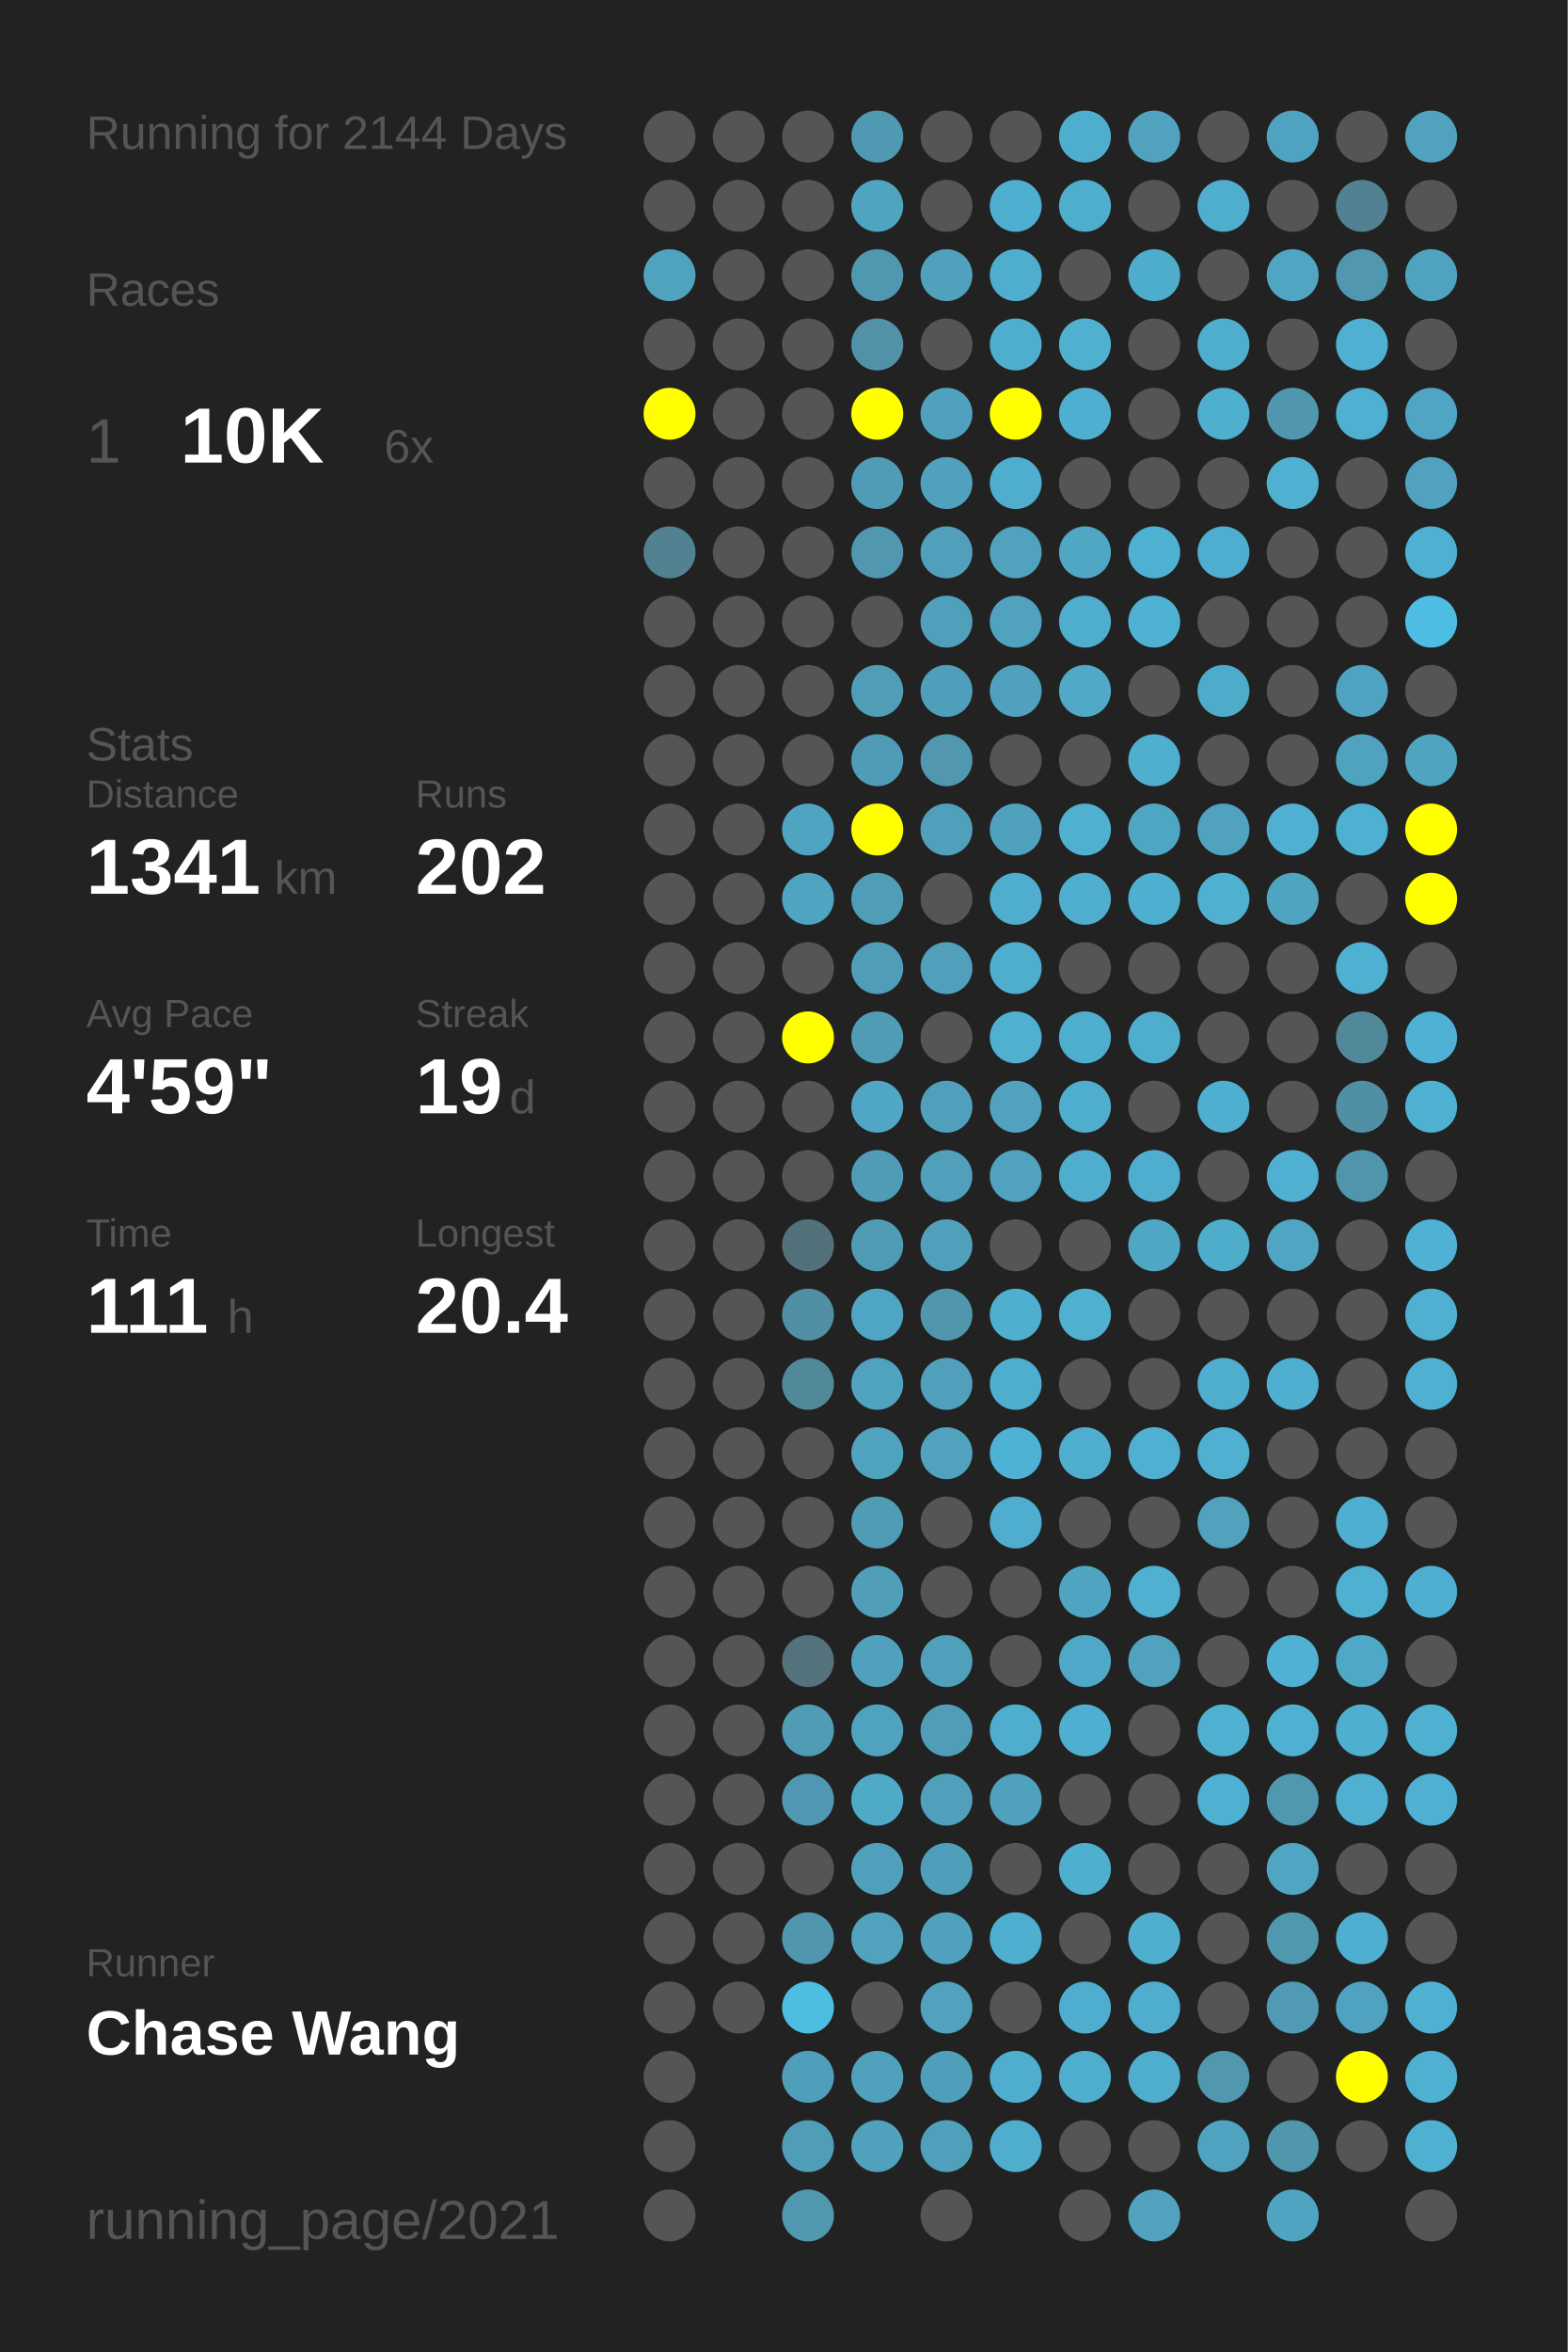
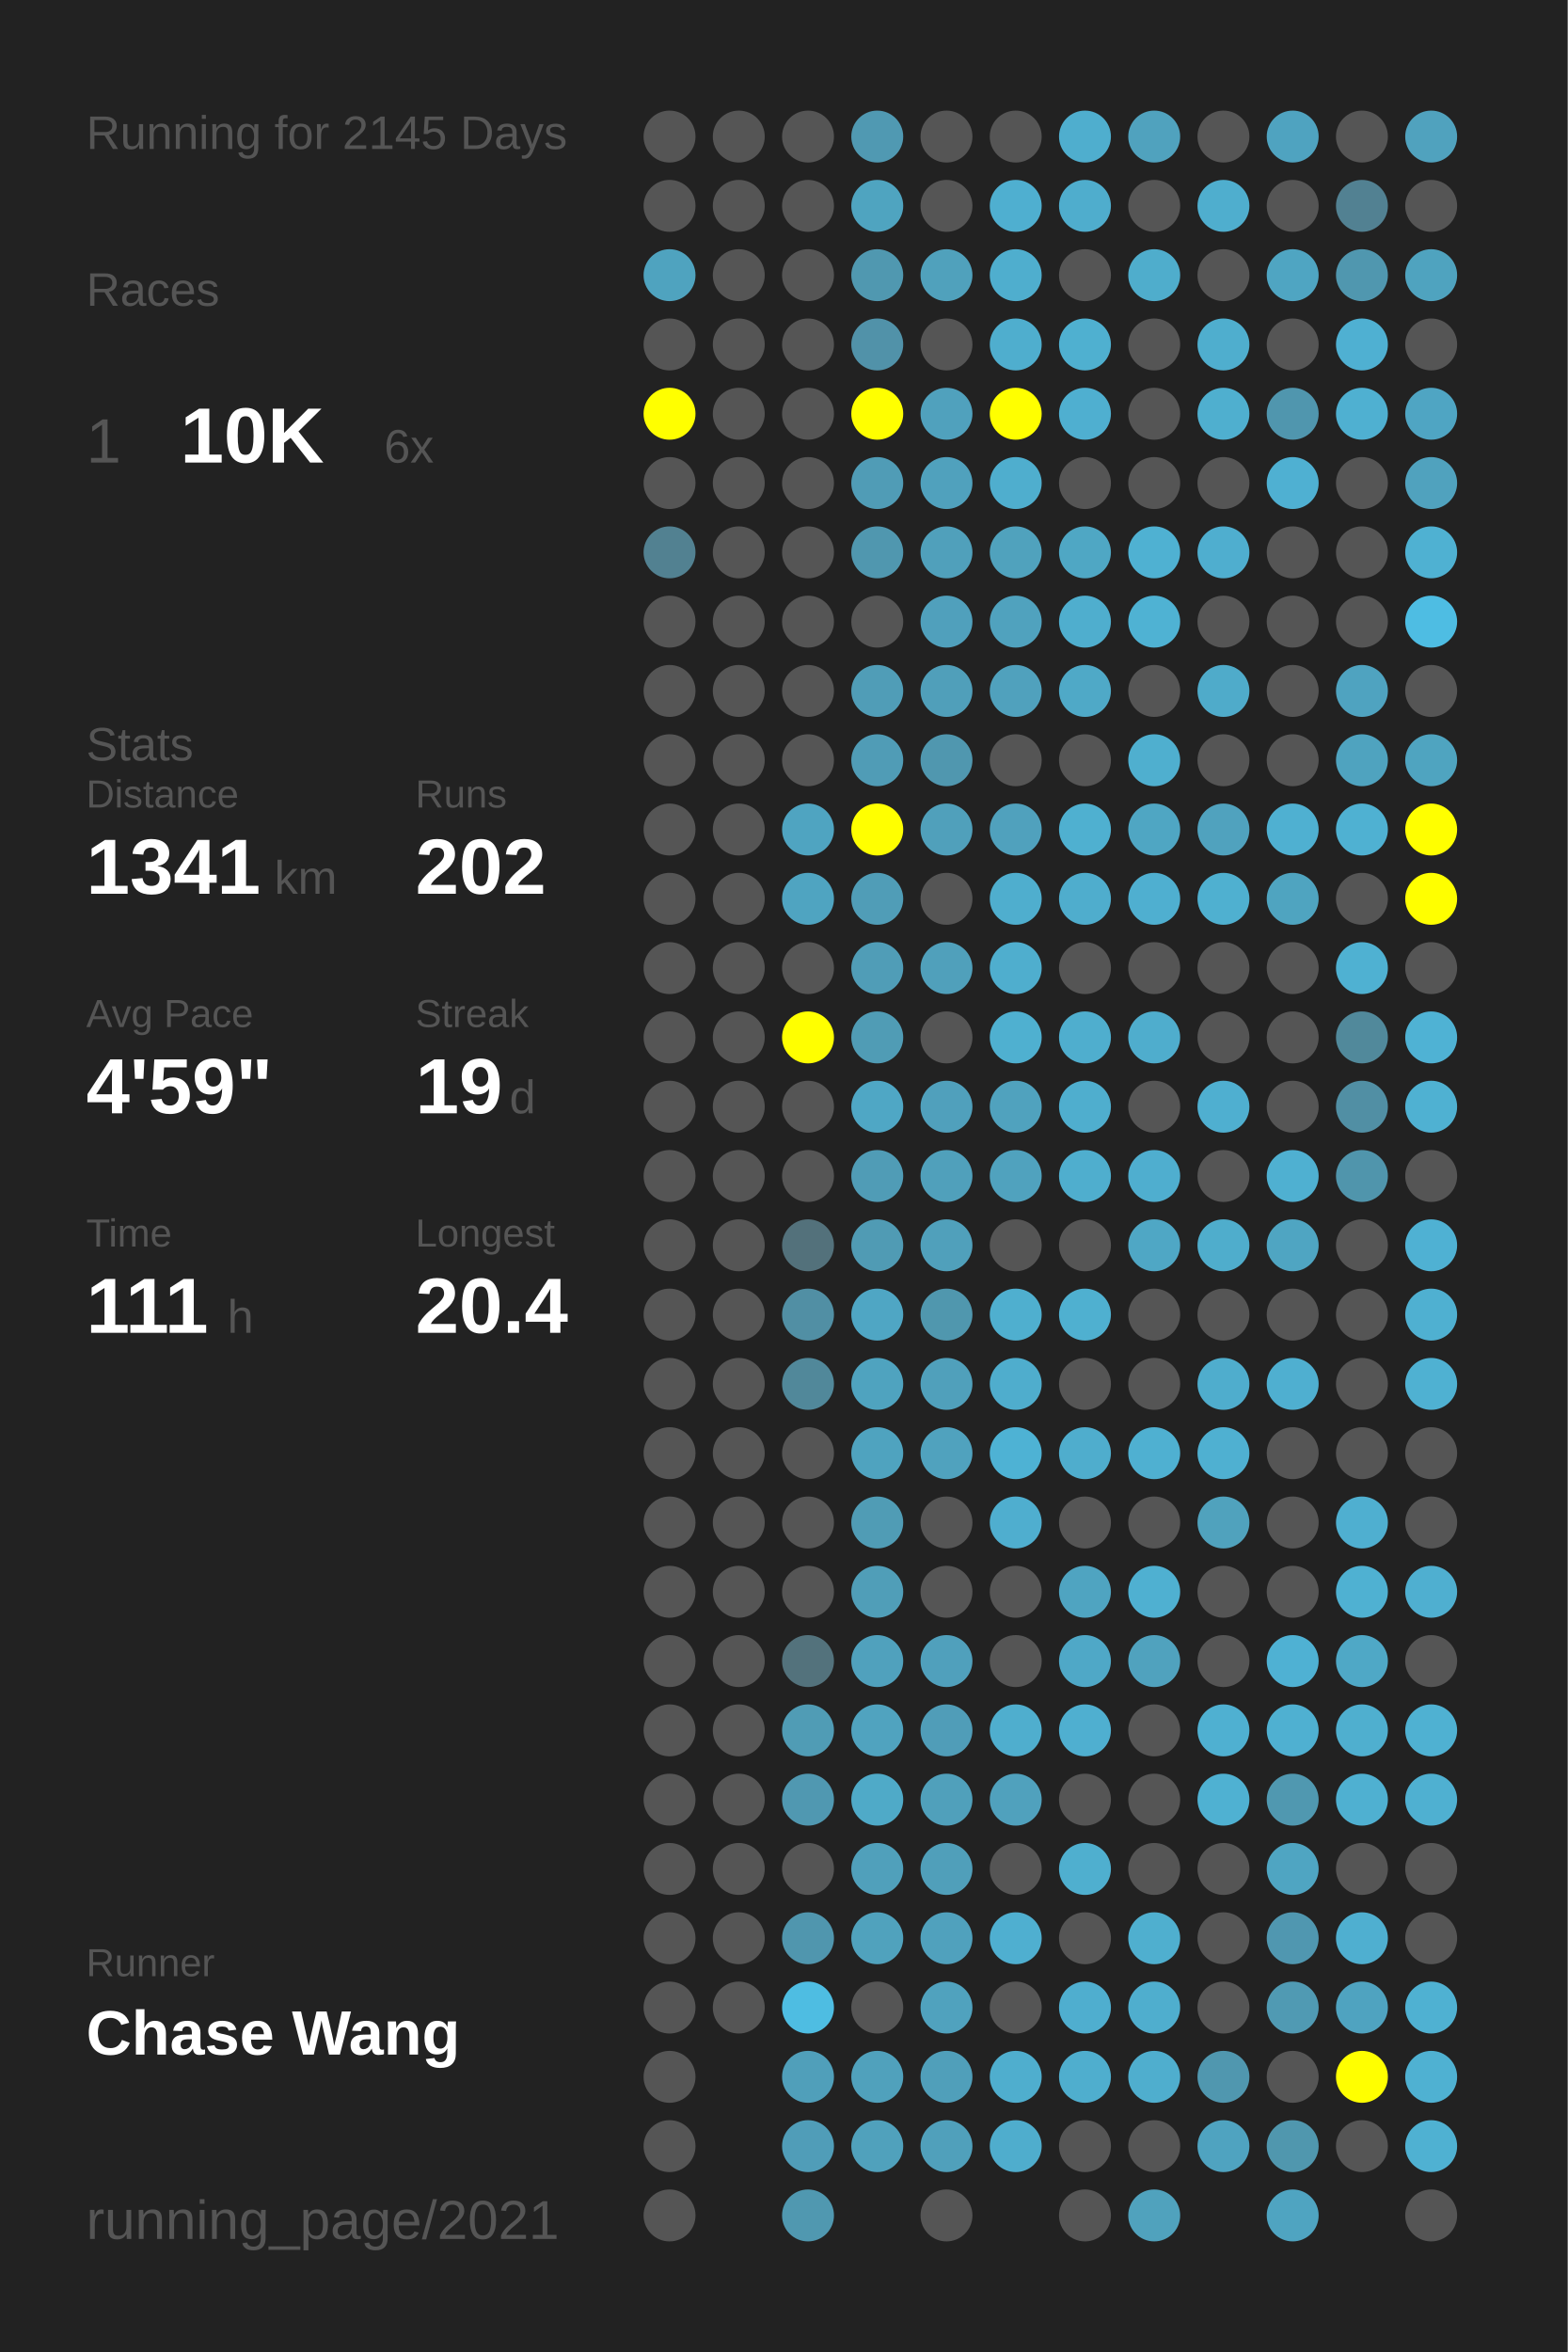
<svg xmlns="http://www.w3.org/2000/svg" baseProfile="full" height="300mm" version="1.1" viewBox="0,0,200,300" width="200mm">
  <defs />
  <rect fill="#222222" height="300" width="200" x="0" y="0" />
-   <text fill="#555555" style="font-size:6px; font-family:Arial;" x="11" y="19">Running for 2144 Days</text>
+   <text fill="#555555" style="font-size:6px; font-family:Arial;" x="11" y="19">Running for 2145 Days</text>
  <text fill="#555555" style="font-size:6px; font-family:Arial;" x="11" y="39">Races</text>
  <text fill="#555555" style="font-size:8px; font-family:Arial;" x="11" y="59">1</text>
  <text fill="#FFFFFF" style="font-size:10px; font-family:Arial; font-weight:bold;" x="23" y="59">10K</text>
  <text fill="#555555" style="font-size:6px; font-family:Arial;" x="49" y="59">6x</text>
  <text fill="#555555" style="font-size:6px; font-family:Arial;" x="11" y="97">Stats</text>
  <text fill="#555555" style="font-size:5px; font-family:Arial;" x="11" y="103">Distance</text>
  <text fill="#FFFFFF" style="font-size:10px; font-family:Arial; font-weight:bold;" x="11" y="114">1341</text>
  <text fill="#555555" style="font-size:6px; font-family:Arial;" x="35" y="114">km</text>
  <text fill="#555555" style="font-size:5px; font-family:Arial;" x="53" y="103">Runs</text>
  <text fill="#FFFFFF" style="font-size:10px; font-family:Arial; font-weight:bold;" x="53" y="114">202</text>
  <text fill="#555555" style="font-size:5px; font-family:Arial;" x="11" y="131">Avg Pace</text>
  <text fill="#FFFFFF" style="font-size:10px; font-family:Arial; font-weight:bold;" x="11" y="142">4'59"</text>
  <text fill="#555555" style="font-size:5px; font-family:Arial;" x="53" y="131">Streak</text>
  <text fill="#FFFFFF" style="font-size:10px; font-family:Arial; font-weight:bold;" x="53" y="142">19</text>
  <text fill="#555555" style="font-size:6px; font-family:Arial;" x="65" y="142">d</text>
  <text fill="#555555" style="font-size:5px; font-family:Arial;" x="11" y="159">Time</text>
  <text fill="#FFFFFF" style="font-size:10px; font-family:Arial; font-weight:bold;" x="11" y="170">111</text>
  <text fill="#555555" style="font-size:6px; font-family:Arial;" x="29" y="170">h</text>
  <text fill="#555555" style="font-size:5px; font-family:Arial;" x="53" y="159">Longest</text>
  <text fill="#FFFFFF" style="font-size:10px; font-family:Arial; font-weight:bold;" x="53" y="170">20.4</text>
  <text fill="#555555" style="font-size:5px; font-family:Arial;" x="11" y="252.065">Runner</text>
  <text fill="#FFFFFF" style="font-size:8px; font-family:Arial; font-weight:bold;" x="11" y="262.065">Chase Wang</text>
  <text fill="#555555" style="font-size:7px; font-family:Arial;" x="11" y="285.581">running_page/2021</text>
  <circle cx="85.417" cy="17.419" fill="#555555" r="3.312" />
  <circle cx="85.417" cy="26.258" fill="#555555" r="3.312" />
  <circle cx="85.417" cy="35.097" fill="#4fa3bf" r="3.312" />
  <circle cx="85.417" cy="43.935" fill="#555555" r="3.312" />
  <circle cx="85.417" cy="52.774" fill="#FFFF00" r="3.312" />
  <circle cx="85.417" cy="61.613" fill="#555555" r="3.312" />
  <circle cx="85.417" cy="70.452" fill="#528191" r="3.312" />
  <circle cx="85.417" cy="79.29" fill="#555555" r="3.312" />
  <circle cx="85.417" cy="88.129" fill="#555555" r="3.312" />
  <circle cx="85.417" cy="96.968" fill="#555555" r="3.312" />
  <circle cx="85.417" cy="105.806" fill="#555555" r="3.312" />
  <circle cx="85.417" cy="114.645" fill="#555555" r="3.312" />
  <circle cx="85.417" cy="123.484" fill="#555555" r="3.312" />
  <circle cx="85.417" cy="132.323" fill="#555555" r="3.312" />
  <circle cx="85.417" cy="141.161" fill="#555555" r="3.312" />
  <circle cx="85.417" cy="150" fill="#555555" r="3.312" />
  <circle cx="85.417" cy="158.839" fill="#555555" r="3.312" />
  <circle cx="85.417" cy="167.677" fill="#555555" r="3.312" />
  <circle cx="85.417" cy="176.516" fill="#555555" r="3.312" />
  <circle cx="85.417" cy="185.355" fill="#555555" r="3.312" />
  <circle cx="85.417" cy="194.194" fill="#555555" r="3.312" />
  <circle cx="85.417" cy="203.032" fill="#555555" r="3.312" />
  <circle cx="85.417" cy="211.871" fill="#555555" r="3.312" />
  <circle cx="85.417" cy="220.71" fill="#555555" r="3.312" />
  <circle cx="85.417" cy="229.548" fill="#555555" r="3.312" />
  <circle cx="85.417" cy="238.387" fill="#555555" r="3.312" />
  <circle cx="85.417" cy="247.226" fill="#555555" r="3.312" />
  <circle cx="85.417" cy="256.065" fill="#555555" r="3.312" />
  <circle cx="85.417" cy="264.903" fill="#555555" r="3.312" />
  <circle cx="85.417" cy="273.742" fill="#555555" r="3.312" />
  <circle cx="85.417" cy="282.581" fill="#555555" r="3.312" />
  <circle cx="94.25" cy="17.419" fill="#555555" r="3.312" />
  <circle cx="94.25" cy="26.258" fill="#555555" r="3.312" />
  <circle cx="94.25" cy="35.097" fill="#555555" r="3.312" />
  <circle cx="94.25" cy="43.935" fill="#555555" r="3.312" />
  <circle cx="94.25" cy="52.774" fill="#555555" r="3.312" />
  <circle cx="94.25" cy="61.613" fill="#555555" r="3.312" />
  <circle cx="94.25" cy="70.452" fill="#555555" r="3.312" />
  <circle cx="94.25" cy="79.29" fill="#555555" r="3.312" />
  <circle cx="94.25" cy="88.129" fill="#555555" r="3.312" />
  <circle cx="94.25" cy="96.968" fill="#555555" r="3.312" />
  <circle cx="94.25" cy="105.806" fill="#555555" r="3.312" />
  <circle cx="94.25" cy="114.645" fill="#555555" r="3.312" />
  <circle cx="94.25" cy="123.484" fill="#555555" r="3.312" />
  <circle cx="94.25" cy="132.323" fill="#555555" r="3.312" />
  <circle cx="94.25" cy="141.161" fill="#555555" r="3.312" />
  <circle cx="94.25" cy="150" fill="#555555" r="3.312" />
  <circle cx="94.25" cy="158.839" fill="#555555" r="3.312" />
  <circle cx="94.25" cy="167.677" fill="#555555" r="3.312" />
  <circle cx="94.25" cy="176.516" fill="#555555" r="3.312" />
  <circle cx="94.25" cy="185.355" fill="#555555" r="3.312" />
  <circle cx="94.25" cy="194.194" fill="#555555" r="3.312" />
  <circle cx="94.25" cy="203.032" fill="#555555" r="3.312" />
  <circle cx="94.25" cy="211.871" fill="#555555" r="3.312" />
  <circle cx="94.25" cy="220.71" fill="#555555" r="3.312" />
  <circle cx="94.25" cy="229.548" fill="#555555" r="3.312" />
  <circle cx="94.25" cy="238.387" fill="#555555" r="3.312" />
  <circle cx="94.25" cy="247.226" fill="#555555" r="3.312" />
  <circle cx="94.25" cy="256.065" fill="#555555" r="3.312" />
  <circle cx="103.083" cy="17.419" fill="#555555" r="3.312" />
  <circle cx="103.083" cy="26.258" fill="#555555" r="3.312" />
  <circle cx="103.083" cy="35.097" fill="#555555" r="3.312" />
  <circle cx="103.083" cy="43.935" fill="#555555" r="3.312" />
  <circle cx="103.083" cy="52.774" fill="#555555" r="3.312" />
  <circle cx="103.083" cy="61.613" fill="#555555" r="3.312" />
  <circle cx="103.083" cy="70.452" fill="#555555" r="3.312" />
  <circle cx="103.083" cy="79.29" fill="#555555" r="3.312" />
  <circle cx="103.083" cy="88.129" fill="#555555" r="3.312" />
  <circle cx="103.083" cy="96.968" fill="#555555" r="3.312" />
  <circle cx="103.083" cy="105.806" fill="#4fa4c1" r="3.312" />
  <circle cx="103.083" cy="114.645" fill="#4fa4c1" r="3.312" />
  <circle cx="103.083" cy="123.484" fill="#555555" r="3.312" />
  <circle cx="103.083" cy="132.323" fill="#FFFF00" r="3.312" />
  <circle cx="103.083" cy="141.161" fill="#555555" r="3.312" />
  <circle cx="103.083" cy="150" fill="#555555" r="3.312" />
  <circle cx="103.083" cy="158.839" fill="#53717b" r="3.312" />
  <circle cx="103.083" cy="167.677" fill="#518fa4" r="3.312" />
  <circle cx="103.083" cy="176.516" fill="#51889a" r="3.312" />
  <circle cx="103.083" cy="185.355" fill="#555555" r="3.312" />
  <circle cx="103.083" cy="194.194" fill="#555555" r="3.312" />
  <circle cx="103.083" cy="203.032" fill="#555555" r="3.312" />
  <circle cx="103.083" cy="211.871" fill="#53727c" r="3.312" />
  <circle cx="103.083" cy="220.71" fill="#509cb5" r="3.312" />
  <circle cx="103.083" cy="229.548" fill="#5098b1" r="3.312" />
  <circle cx="103.083" cy="238.387" fill="#555555" r="3.312" />
  <circle cx="103.083" cy="247.226" fill="#5096ae" r="3.312" />
  <circle cx="103.083" cy="256.065" fill="#4ebde2" r="3.312" />
  <circle cx="103.083" cy="264.903" fill="#509fba" r="3.312" />
  <circle cx="103.083" cy="273.742" fill="#509db8" r="3.312" />
  <circle cx="103.083" cy="282.581" fill="#5098b0" r="3.312" />
  <circle cx="111.917" cy="17.419" fill="#5099b2" r="3.312" />
  <circle cx="111.917" cy="26.258" fill="#4fa4c0" r="3.312" />
  <circle cx="111.917" cy="35.097" fill="#5098b0" r="3.312" />
  <circle cx="111.917" cy="43.935" fill="#5192a9" r="3.312" />
  <circle cx="111.917" cy="52.774" fill="#FFFF00" r="3.312" />
  <circle cx="111.917" cy="61.613" fill="#509cb6" r="3.312" />
  <circle cx="111.917" cy="70.452" fill="#5097af" r="3.312" />
  <circle cx="111.917" cy="79.29" fill="#555555" r="3.312" />
  <circle cx="111.917" cy="88.129" fill="#509db7" r="3.312" />
  <circle cx="111.917" cy="96.968" fill="#509cb6" r="3.312" />
  <circle cx="111.917" cy="105.806" fill="#FFFF00" r="3.312" />
  <circle cx="111.917" cy="114.645" fill="#509db7" r="3.312" />
  <circle cx="111.917" cy="123.484" fill="#509db7" r="3.312" />
  <circle cx="111.917" cy="132.323" fill="#509cb5" r="3.312" />
  <circle cx="111.917" cy="141.161" fill="#4fa7c5" r="3.312" />
  <circle cx="111.917" cy="150" fill="#509cb6" r="3.312" />
  <circle cx="111.917" cy="158.839" fill="#509bb4" r="3.312" />
  <circle cx="111.917" cy="167.677" fill="#4fa6c4" r="3.312" />
  <circle cx="111.917" cy="176.516" fill="#4fa3bf" r="3.312" />
  <circle cx="111.917" cy="185.355" fill="#4fa3bf" r="3.312" />
  <circle cx="111.917" cy="194.194" fill="#509cb5" r="3.312" />
  <circle cx="111.917" cy="203.032" fill="#509eb8" r="3.312" />
  <circle cx="111.917" cy="211.871" fill="#50a1bd" r="3.312" />
  <circle cx="111.917" cy="220.71" fill="#50a3bf" r="3.312" />
  <circle cx="111.917" cy="229.548" fill="#4faac8" r="3.312" />
  <circle cx="111.917" cy="238.387" fill="#50a0bb" r="3.312" />
  <circle cx="111.917" cy="247.226" fill="#50a2bd" r="3.312" />
  <circle cx="111.917" cy="256.065" fill="#555555" r="3.312" />
  <circle cx="111.917" cy="264.903" fill="#50a1bc" r="3.312" />
  <circle cx="111.917" cy="273.742" fill="#50a1bc" r="3.312" />
  <circle cx="120.75" cy="17.419" fill="#555555" r="3.312" />
  <circle cx="120.75" cy="26.258" fill="#555555" r="3.312" />
  <circle cx="120.75" cy="35.097" fill="#50a1bc" r="3.312" />
  <circle cx="120.75" cy="43.935" fill="#555555" r="3.312" />
  <circle cx="120.75" cy="52.774" fill="#50a1bd" r="3.312" />
  <circle cx="120.75" cy="61.613" fill="#50a1bd" r="3.312" />
  <circle cx="120.75" cy="70.452" fill="#50a0bb" r="3.312" />
  <circle cx="120.75" cy="79.29" fill="#50a0bc" r="3.312" />
  <circle cx="120.75" cy="88.129" fill="#509fba" r="3.312" />
  <circle cx="120.75" cy="96.968" fill="#5097af" r="3.312" />
  <circle cx="120.75" cy="105.806" fill="#50a0bb" r="3.312" />
  <circle cx="120.75" cy="114.645" fill="#555555" r="3.312" />
  <circle cx="120.75" cy="123.484" fill="#50a0bb" r="3.312" />
  <circle cx="120.75" cy="132.323" fill="#555555" r="3.312" />
  <circle cx="120.75" cy="141.161" fill="#50a0bc" r="3.312" />
  <circle cx="120.75" cy="150" fill="#50a0bb" r="3.312" />
  <circle cx="120.75" cy="158.839" fill="#50a0bb" r="3.312" />
  <circle cx="120.75" cy="167.677" fill="#5097ae" r="3.312" />
  <circle cx="120.75" cy="176.516" fill="#50a0bb" r="3.312" />
  <circle cx="120.75" cy="185.355" fill="#50a2be" r="3.312" />
  <circle cx="120.75" cy="194.194" fill="#555555" r="3.312" />
  <circle cx="120.75" cy="203.032" fill="#555555" r="3.312" />
  <circle cx="120.75" cy="211.871" fill="#50a0bc" r="3.312" />
  <circle cx="120.75" cy="220.71" fill="#509db8" r="3.312" />
  <circle cx="120.75" cy="229.548" fill="#50a0bb" r="3.312" />
  <circle cx="120.75" cy="238.387" fill="#509fba" r="3.312" />
  <circle cx="120.75" cy="247.226" fill="#50a1bd" r="3.312" />
  <circle cx="120.75" cy="256.065" fill="#50a2be" r="3.312" />
  <circle cx="120.75" cy="264.903" fill="#509fba" r="3.312" />
  <circle cx="120.75" cy="273.742" fill="#50a0bb" r="3.312" />
  <circle cx="120.75" cy="282.581" fill="#555555" r="3.312" />
  <circle cx="129.583" cy="17.419" fill="#555555" r="3.312" />
  <circle cx="129.583" cy="26.258" fill="#4fafd0" r="3.312" />
  <circle cx="129.583" cy="35.097" fill="#4faece" r="3.312" />
  <circle cx="129.583" cy="43.935" fill="#4faece" r="3.312" />
  <circle cx="129.583" cy="52.774" fill="#FFFF00" r="3.312" />
  <circle cx="129.583" cy="61.613" fill="#4faece" r="3.312" />
  <circle cx="129.583" cy="70.452" fill="#50a2bd" r="3.312" />
  <circle cx="129.583" cy="79.29" fill="#50a2be" r="3.312" />
  <circle cx="129.583" cy="88.129" fill="#50a1bd" r="3.312" />
  <circle cx="129.583" cy="96.968" fill="#555555" r="3.312" />
  <circle cx="129.583" cy="105.806" fill="#50a1bd" r="3.312" />
  <circle cx="129.583" cy="114.645" fill="#4faece" r="3.312" />
  <circle cx="129.583" cy="123.484" fill="#4faece" r="3.312" />
  <circle cx="129.583" cy="132.323" fill="#4fb0d0" r="3.312" />
  <circle cx="129.583" cy="141.161" fill="#50a2be" r="3.312" />
  <circle cx="129.583" cy="150" fill="#50a2be" r="3.312" />
  <circle cx="129.583" cy="158.839" fill="#555555" r="3.312" />
  <circle cx="129.583" cy="167.677" fill="#4fafcf" r="3.312" />
  <circle cx="129.583" cy="176.516" fill="#4fadcd" r="3.312" />
  <circle cx="129.583" cy="185.355" fill="#4eb2d4" r="3.312" />
  <circle cx="129.583" cy="194.194" fill="#4faecf" r="3.312" />
  <circle cx="129.583" cy="203.032" fill="#555555" r="3.312" />
  <circle cx="129.583" cy="211.871" fill="#555555" r="3.312" />
  <circle cx="129.583" cy="220.71" fill="#4faece" r="3.312" />
  <circle cx="129.583" cy="229.548" fill="#50a1bd" r="3.312" />
  <circle cx="129.583" cy="238.387" fill="#555555" r="3.312" />
  <circle cx="129.583" cy="247.226" fill="#4fafd0" r="3.312" />
  <circle cx="129.583" cy="256.065" fill="#555555" r="3.312" />
  <circle cx="129.583" cy="264.903" fill="#4faece" r="3.312" />
  <circle cx="129.583" cy="273.742" fill="#4fadcd" r="3.312" />
  <circle cx="138.417" cy="17.419" fill="#4faece" r="3.312" />
  <circle cx="138.417" cy="26.258" fill="#4fadcd" r="3.312" />
  <circle cx="138.417" cy="35.097" fill="#555555" r="3.312" />
  <circle cx="138.417" cy="43.935" fill="#4fb0d0" r="3.312" />
  <circle cx="138.417" cy="52.774" fill="#4fafd0" r="3.312" />
  <circle cx="138.417" cy="61.613" fill="#555555" r="3.312" />
  <circle cx="138.417" cy="70.452" fill="#4fa7c4" r="3.312" />
  <circle cx="138.417" cy="79.29" fill="#4faece" r="3.312" />
  <circle cx="138.417" cy="88.129" fill="#4fa9c7" r="3.312" />
  <circle cx="138.417" cy="96.968" fill="#555555" r="3.312" />
  <circle cx="138.417" cy="105.806" fill="#4fb0d0" r="3.312" />
  <circle cx="138.417" cy="114.645" fill="#4fadcd" r="3.312" />
  <circle cx="138.417" cy="123.484" fill="#555555" r="3.312" />
  <circle cx="138.417" cy="132.323" fill="#4faece" r="3.312" />
  <circle cx="138.417" cy="141.161" fill="#4faece" r="3.312" />
  <circle cx="138.417" cy="150" fill="#4faece" r="3.312" />
  <circle cx="138.417" cy="158.839" fill="#555555" r="3.312" />
  <circle cx="138.417" cy="167.677" fill="#4fb0d0" r="3.312" />
  <circle cx="138.417" cy="176.516" fill="#555555" r="3.312" />
  <circle cx="138.417" cy="185.355" fill="#4fadcd" r="3.312" />
  <circle cx="138.417" cy="194.194" fill="#555555" r="3.312" />
  <circle cx="138.417" cy="203.032" fill="#4fa4c1" r="3.312" />
  <circle cx="138.417" cy="211.871" fill="#4fa8c7" r="3.312" />
  <circle cx="138.417" cy="220.71" fill="#4fafd0" r="3.312" />
  <circle cx="138.417" cy="229.548" fill="#555555" r="3.312" />
  <circle cx="138.417" cy="238.387" fill="#4fafcf" r="3.312" />
  <circle cx="138.417" cy="247.226" fill="#555555" r="3.312" />
  <circle cx="138.417" cy="256.065" fill="#4faecf" r="3.312" />
  <circle cx="138.417" cy="264.903" fill="#4faece" r="3.312" />
  <circle cx="138.417" cy="273.742" fill="#555555" r="3.312" />
  <circle cx="138.417" cy="282.581" fill="#555555" r="3.312" />
  <circle cx="147.25" cy="17.419" fill="#50a2be" r="3.312" />
  <circle cx="147.25" cy="26.258" fill="#555555" r="3.312" />
  <circle cx="147.25" cy="35.097" fill="#4fadcc" r="3.312" />
  <circle cx="147.25" cy="43.935" fill="#555555" r="3.312" />
  <circle cx="147.25" cy="52.774" fill="#555555" r="3.312" />
  <circle cx="147.25" cy="61.613" fill="#555555" r="3.312" />
  <circle cx="147.25" cy="70.452" fill="#4fb1d2" r="3.312" />
  <circle cx="147.25" cy="79.29" fill="#4fb2d3" r="3.312" />
  <circle cx="147.25" cy="88.129" fill="#555555" r="3.312" />
  <circle cx="147.25" cy="96.968" fill="#4fafcf" r="3.312" />
  <circle cx="147.25" cy="105.806" fill="#4fa6c3" r="3.312" />
  <circle cx="147.25" cy="114.645" fill="#4fafd0" r="3.312" />
  <circle cx="147.25" cy="123.484" fill="#555555" r="3.312" />
  <circle cx="147.25" cy="132.323" fill="#4fadcd" r="3.312" />
  <circle cx="147.25" cy="141.161" fill="#555555" r="3.312" />
  <circle cx="147.25" cy="150" fill="#4faecf" r="3.312" />
  <circle cx="147.25" cy="158.839" fill="#4fa7c5" r="3.312" />
  <circle cx="147.25" cy="167.677" fill="#555555" r="3.312" />
  <circle cx="147.25" cy="176.516" fill="#555555" r="3.312" />
  <circle cx="147.25" cy="185.355" fill="#4fb0d1" r="3.312" />
  <circle cx="147.25" cy="194.194" fill="#555555" r="3.312" />
  <circle cx="147.25" cy="203.032" fill="#4fb0d1" r="3.312" />
  <circle cx="147.25" cy="211.871" fill="#50a2be" r="3.312" />
  <circle cx="147.25" cy="220.71" fill="#555555" r="3.312" />
  <circle cx="147.25" cy="229.548" fill="#555555" r="3.312" />
  <circle cx="147.25" cy="238.387" fill="#555555" r="3.312" />
  <circle cx="147.25" cy="247.226" fill="#4fafcf" r="3.312" />
  <circle cx="147.25" cy="256.065" fill="#4faece" r="3.312" />
  <circle cx="147.25" cy="264.903" fill="#4faece" r="3.312" />
  <circle cx="147.25" cy="273.742" fill="#555555" r="3.312" />
  <circle cx="147.25" cy="282.581" fill="#50a2bd" r="3.312" />
  <circle cx="156.083" cy="17.419" fill="#555555" r="3.312" />
  <circle cx="156.083" cy="26.258" fill="#4faece" r="3.312" />
  <circle cx="156.083" cy="35.097" fill="#555555" r="3.312" />
  <circle cx="156.083" cy="43.935" fill="#4faece" r="3.312" />
  <circle cx="156.083" cy="52.774" fill="#4fafcf" r="3.312" />
  <circle cx="156.083" cy="61.613" fill="#555555" r="3.312" />
  <circle cx="156.083" cy="70.452" fill="#4faecf" r="3.312" />
  <circle cx="156.083" cy="79.29" fill="#555555" r="3.312" />
  <circle cx="156.083" cy="88.129" fill="#4fabca" r="3.312" />
  <circle cx="156.083" cy="96.968" fill="#555555" r="3.312" />
  <circle cx="156.083" cy="105.806" fill="#50a2be" r="3.312" />
  <circle cx="156.083" cy="114.645" fill="#4fb0d0" r="3.312" />
  <circle cx="156.083" cy="123.484" fill="#555555" r="3.312" />
  <circle cx="156.083" cy="132.323" fill="#555555" r="3.312" />
  <circle cx="156.083" cy="141.161" fill="#4fafd0" r="3.312" />
  <circle cx="156.083" cy="150" fill="#555555" r="3.312" />
  <circle cx="156.083" cy="158.839" fill="#4fadcc" r="3.312" />
  <circle cx="156.083" cy="167.677" fill="#555555" r="3.312" />
  <circle cx="156.083" cy="176.516" fill="#4fadcd" r="3.312" />
  <circle cx="156.083" cy="185.355" fill="#4fb0d1" r="3.312" />
  <circle cx="156.083" cy="194.194" fill="#50a2bd" r="3.312" />
  <circle cx="156.083" cy="203.032" fill="#555555" r="3.312" />
  <circle cx="156.083" cy="211.871" fill="#555555" r="3.312" />
  <circle cx="156.083" cy="220.71" fill="#4fb0d1" r="3.312" />
  <circle cx="156.083" cy="229.548" fill="#4fb1d2" r="3.312" />
  <circle cx="156.083" cy="238.387" fill="#555555" r="3.312" />
  <circle cx="156.083" cy="247.226" fill="#555555" r="3.312" />
  <circle cx="156.083" cy="256.065" fill="#555555" r="3.312" />
  <circle cx="156.083" cy="264.903" fill="#5097af" r="3.312" />
  <circle cx="156.083" cy="273.742" fill="#4fa3c0" r="3.312" />
  <circle cx="164.917" cy="17.419" fill="#4fa3c0" r="3.312" />
  <circle cx="164.917" cy="26.258" fill="#555555" r="3.312" />
  <circle cx="164.917" cy="35.097" fill="#4fa5c2" r="3.312" />
  <circle cx="164.917" cy="43.935" fill="#555555" r="3.312" />
  <circle cx="164.917" cy="52.774" fill="#5096ae" r="3.312" />
  <circle cx="164.917" cy="61.613" fill="#4fb0d2" r="3.312" />
  <circle cx="164.917" cy="70.452" fill="#555555" r="3.312" />
  <circle cx="164.917" cy="79.29" fill="#555555" r="3.312" />
  <circle cx="164.917" cy="88.129" fill="#555555" r="3.312" />
  <circle cx="164.917" cy="96.968" fill="#555555" r="3.312" />
  <circle cx="164.917" cy="105.806" fill="#4fb0d1" r="3.312" />
  <circle cx="164.917" cy="114.645" fill="#4fa4c0" r="3.312" />
  <circle cx="164.917" cy="123.484" fill="#555555" r="3.312" />
  <circle cx="164.917" cy="132.323" fill="#555555" r="3.312" />
  <circle cx="164.917" cy="141.161" fill="#555555" r="3.312" />
  <circle cx="164.917" cy="150" fill="#4fb0d1" r="3.312" />
  <circle cx="164.917" cy="158.839" fill="#4fa5c2" r="3.312" />
  <circle cx="164.917" cy="167.677" fill="#555555" r="3.312" />
  <circle cx="164.917" cy="176.516" fill="#4fafd0" r="3.312" />
  <circle cx="164.917" cy="185.355" fill="#555555" r="3.312" />
  <circle cx="164.917" cy="194.194" fill="#555555" r="3.312" />
  <circle cx="164.917" cy="203.032" fill="#555555" r="3.312" />
  <circle cx="164.917" cy="211.871" fill="#4fb1d3" r="3.312" />
  <circle cx="164.917" cy="220.71" fill="#4fb0d1" r="3.312" />
  <circle cx="164.917" cy="229.548" fill="#5098b0" r="3.312" />
  <circle cx="164.917" cy="238.387" fill="#4fa5c2" r="3.312" />
  <circle cx="164.917" cy="247.226" fill="#5097b0" r="3.312" />
  <circle cx="164.917" cy="256.065" fill="#509ab3" r="3.312" />
  <circle cx="164.917" cy="264.903" fill="#555555" r="3.312" />
  <circle cx="164.917" cy="273.742" fill="#5097ae" r="3.312" />
  <circle cx="164.917" cy="282.581" fill="#4fa4c1" r="3.312" />
  <circle cx="173.75" cy="17.419" fill="#555555" r="3.312" />
  <circle cx="173.75" cy="26.258" fill="#528192" r="3.312" />
  <circle cx="173.75" cy="35.097" fill="#5097af" r="3.312" />
  <circle cx="173.75" cy="43.935" fill="#4fb0d2" r="3.312" />
  <circle cx="173.75" cy="52.774" fill="#4fb0d1" r="3.312" />
  <circle cx="173.75" cy="61.613" fill="#555555" r="3.312" />
  <circle cx="173.75" cy="70.452" fill="#555555" r="3.312" />
  <circle cx="173.75" cy="79.29" fill="#555555" r="3.312" />
  <circle cx="173.75" cy="88.129" fill="#4fa3c0" r="3.312" />
  <circle cx="173.75" cy="96.968" fill="#4fa3bf" r="3.312" />
  <circle cx="173.75" cy="105.806" fill="#4fb1d2" r="3.312" />
  <circle cx="173.75" cy="114.645" fill="#555555" r="3.312" />
  <circle cx="173.75" cy="123.484" fill="#4fb1d2" r="3.312" />
  <circle cx="173.75" cy="132.323" fill="#51899b" r="3.312" />
  <circle cx="173.75" cy="141.161" fill="#518fa4" r="3.312" />
  <circle cx="173.75" cy="150" fill="#5095ac" r="3.312" />
  <circle cx="173.75" cy="158.839" fill="#555555" r="3.312" />
  <circle cx="173.75" cy="167.677" fill="#555555" r="3.312" />
  <circle cx="173.75" cy="176.516" fill="#555555" r="3.312" />
  <circle cx="173.75" cy="185.355" fill="#555555" r="3.312" />
  <circle cx="173.75" cy="194.194" fill="#4fafd0" r="3.312" />
  <circle cx="173.75" cy="203.032" fill="#4fb1d2" r="3.312" />
  <circle cx="173.75" cy="211.871" fill="#4fa8c6" r="3.312" />
  <circle cx="173.75" cy="220.71" fill="#4fafcf" r="3.312" />
  <circle cx="173.75" cy="229.548" fill="#4fb0d1" r="3.312" />
  <circle cx="173.75" cy="238.387" fill="#555555" r="3.312" />
  <circle cx="173.75" cy="247.226" fill="#4fafd0" r="3.312" />
  <circle cx="173.75" cy="256.065" fill="#4fa3c0" r="3.312" />
  <circle cx="173.75" cy="264.903" fill="#FFFF00" r="3.312" />
  <circle cx="173.75" cy="273.742" fill="#555555" r="3.312" />
  <circle cx="182.583" cy="17.419" fill="#50a2be" r="3.312" />
  <circle cx="182.583" cy="26.258" fill="#555555" r="3.312" />
  <circle cx="182.583" cy="35.097" fill="#4fa3bf" r="3.312" />
  <circle cx="182.583" cy="43.935" fill="#555555" r="3.312" />
  <circle cx="182.583" cy="52.774" fill="#4fa5c3" r="3.312" />
  <circle cx="182.583" cy="61.613" fill="#50a2be" r="3.312" />
  <circle cx="182.583" cy="70.452" fill="#4fb1d2" r="3.312" />
  <circle cx="182.583" cy="79.29" fill="#4ebde3" r="3.312" />
  <circle cx="182.583" cy="88.129" fill="#555555" r="3.312" />
  <circle cx="182.583" cy="96.968" fill="#4fa4c0" r="3.312" />
  <circle cx="182.583" cy="105.806" fill="#FFFF00" r="3.312" />
  <circle cx="182.583" cy="114.645" fill="#FFFF00" r="3.312" />
  <circle cx="182.583" cy="123.484" fill="#555555" r="3.312" />
  <circle cx="182.583" cy="132.323" fill="#4fb2d4" r="3.312" />
  <circle cx="182.583" cy="141.161" fill="#4fb1d2" r="3.312" />
  <circle cx="182.583" cy="150" fill="#555555" r="3.312" />
  <circle cx="182.583" cy="158.839" fill="#4fb1d3" r="3.312" />
  <circle cx="182.583" cy="167.677" fill="#4fb0d1" r="3.312" />
  <circle cx="182.583" cy="176.516" fill="#4fb1d2" r="3.312" />
  <circle cx="182.583" cy="185.355" fill="#555555" r="3.312" />
  <circle cx="182.583" cy="194.194" fill="#555555" r="3.312" />
  <circle cx="182.583" cy="203.032" fill="#4fafd0" r="3.312" />
  <circle cx="182.583" cy="211.871" fill="#555555" r="3.312" />
  <circle cx="182.583" cy="220.71" fill="#4fb1d2" r="3.312" />
  <circle cx="182.583" cy="229.548" fill="#4fb0d1" r="3.312" />
  <circle cx="182.583" cy="238.387" fill="#555555" r="3.312" />
  <circle cx="182.583" cy="247.226" fill="#555555" r="3.312" />
  <circle cx="182.583" cy="256.065" fill="#4fb1d2" r="3.312" />
  <circle cx="182.583" cy="264.903" fill="#4fb1d2" r="3.312" />
  <circle cx="182.583" cy="273.742" fill="#4fb1d2" r="3.312" />
  <circle cx="182.583" cy="282.581" fill="#555555" r="3.312" />
</svg>
